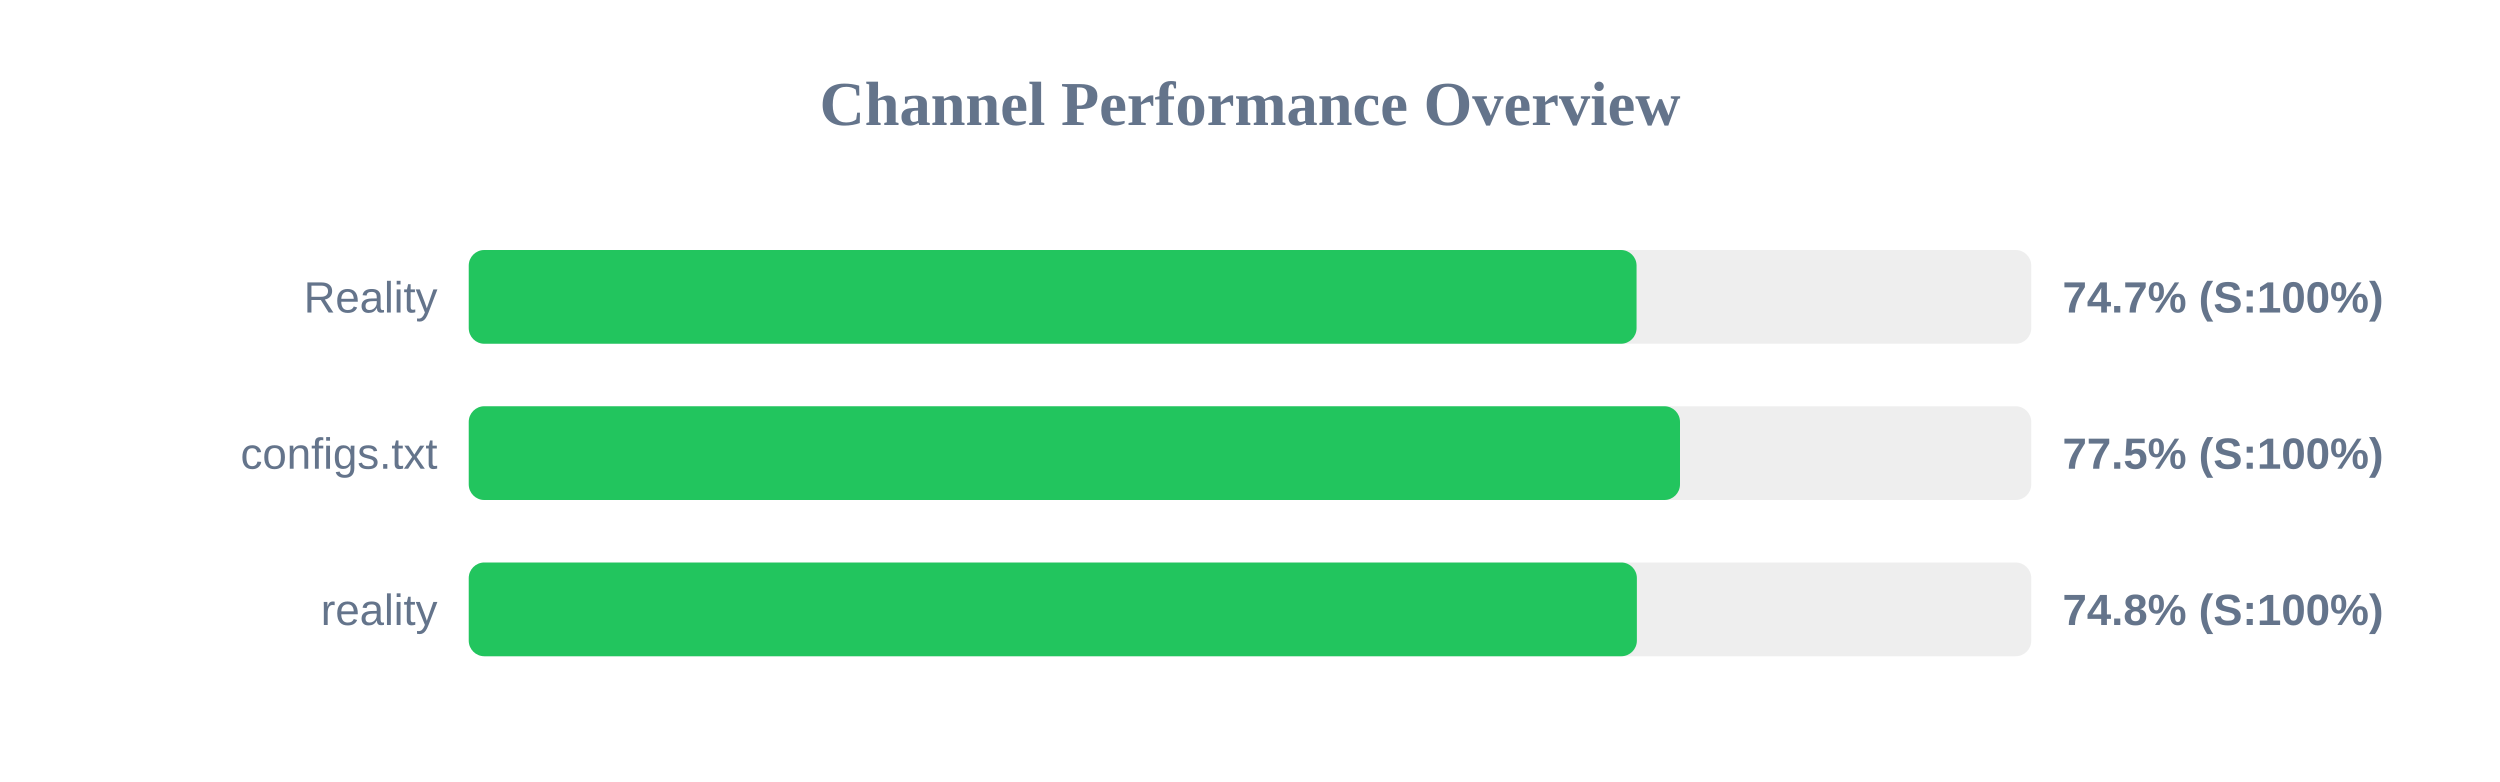
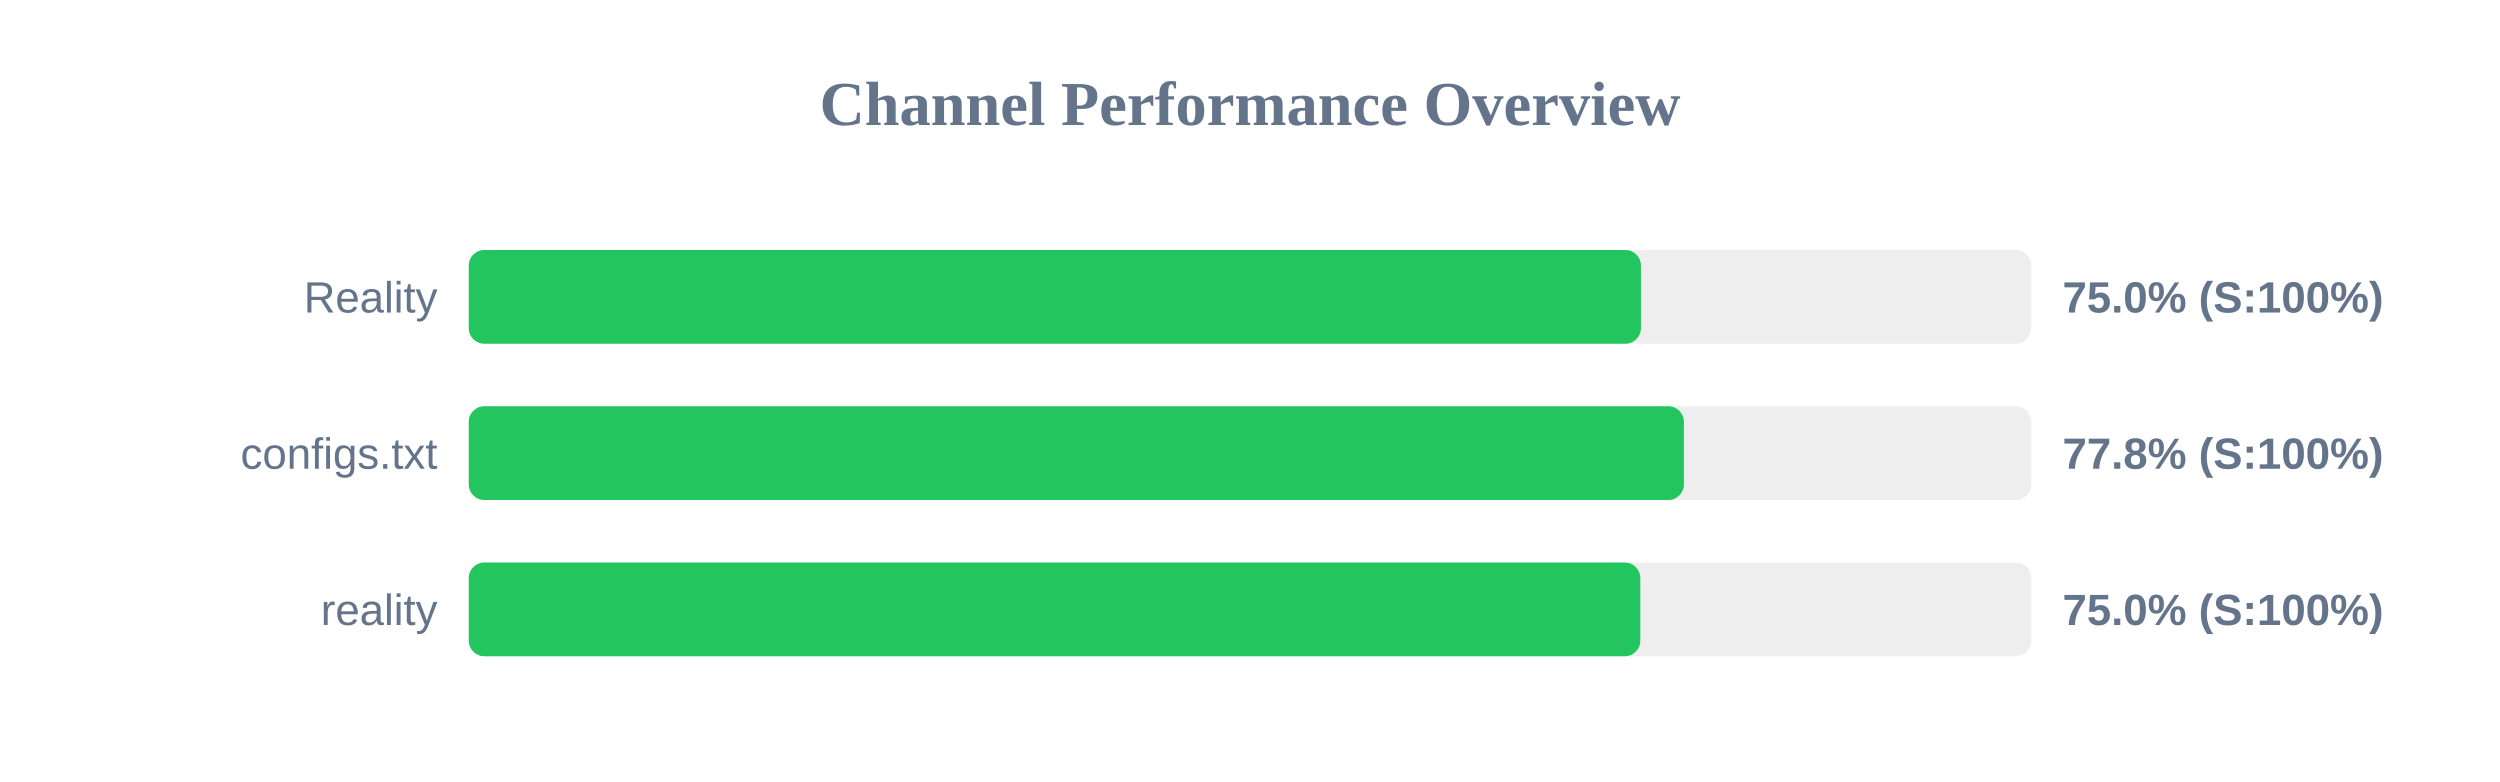
<svg xmlns="http://www.w3.org/2000/svg" width="800" height="250" version="1.1">
  <style>
        .row { font: 14px Arial; fill: #64748b; }
        .score { font: bold 14px Arial; fill: #64748b; }
    </style>
  <text x="400" y="40" text-anchor="middle" font-size="20px" font-weight="bold" fill="#64748b">Channel Performance Overview</text>
  <rect x="150" y="80" width="500" height="30" fill="#eee" rx="5" />
-   <rect x="150" y="80" width="373.7" height="30" fill="#22c55e" rx="5" />
+   <rect x="150" y="80" width="375.1" height="30" fill="#22c55e" rx="5" />
  <text x="140" y="100" text-anchor="end" class="row">Reality</text>
-   <text x="660" y="100" text-anchor="start" class="score">74.7% (S:100%)</text>
+   <text x="660" y="100" text-anchor="start" class="score">75.0% (S:100%)</text>
  <rect x="150" y="130" width="500" height="30" fill="#eee" rx="5" />
-   <rect x="150" y="130" width="387.6" height="30" fill="#22c55e" rx="5" />
+   <rect x="150" y="130" width="388.85" height="30" fill="#22c55e" rx="5" />
  <text x="140" y="150" text-anchor="end" class="row">configs.txt</text>
-   <text x="660" y="150" text-anchor="start" class="score">77.5% (S:100%)</text>
+   <text x="660" y="150" text-anchor="start" class="score">77.8% (S:100%)</text>
  <rect x="150" y="180" width="500" height="30" fill="#eee" rx="5" />
-   <rect x="150" y="180" width="373.8" height="30" fill="#22c55e" rx="5" />
+   <rect x="150" y="180" width="374.9" height="30" fill="#22c55e" rx="5" />
  <text x="140" y="200" text-anchor="end" class="row">reality</text>
-   <text x="660" y="200" text-anchor="start" class="score">74.8% (S:100%)</text>
+   <text x="660" y="200" text-anchor="start" class="score">75.0% (S:100%)</text>
</svg>
